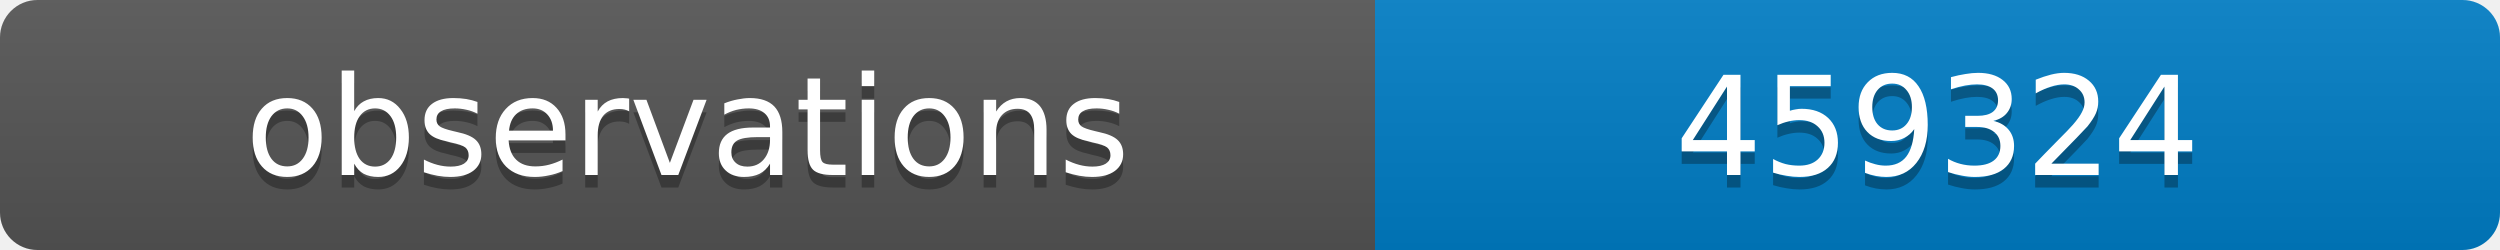
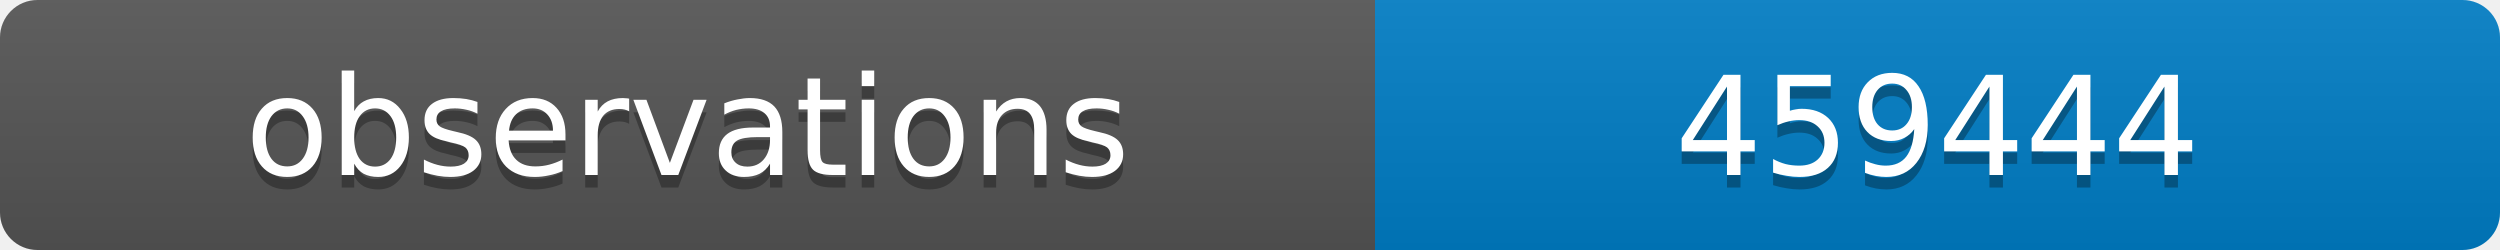
<svg xmlns="http://www.w3.org/2000/svg" width="200" height="20">
  <linearGradient id="b" x2="0" y2="100%">
    <stop offset="0" stop-color="#bbb" stop-opacity=".1" />
    <stop offset="1" stop-opacity=".1" />
  </linearGradient>
  <clipPath id="a">
    <rect width="200" height="20" rx="3" fill="#fff" />
  </clipPath>
  <g clip-path="url(#a)">
    <path fill="#555" d="M0 0h110v20H0z" />
    <path fill="#007ec6" d="M110 0h90v20H110z" />
    <path fill="url(#b)" d="M0 0h200v20H0z" />
  </g>
  <g fill="#fff" text-anchor="middle" font-family="DejaVu Sans,Verdana,Geneva,sans-serif" font-size="11">
    <text x="55" y="15" fill="#010101" fill-opacity=".3">observations</text>
    <text x="55" y="14">observations</text>
-     <text x="155" y="15" fill="#010101" fill-opacity=".3">459324</text>
-     <text x="155" y="14">459324</text>
+     <text x="155" y="15" fill="#010101" fill-opacity=".3">459444</text>
+     <text x="155" y="14">459444</text>
  </g>
</svg>
